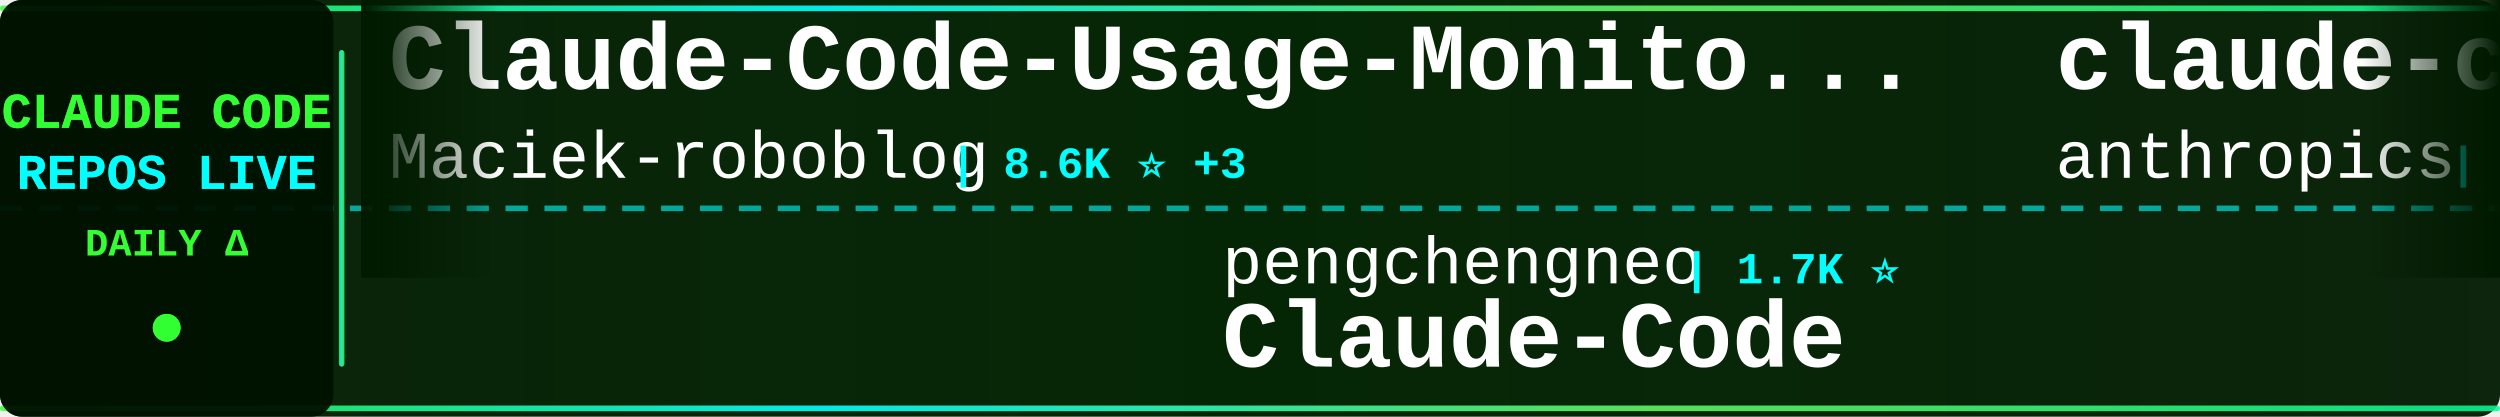
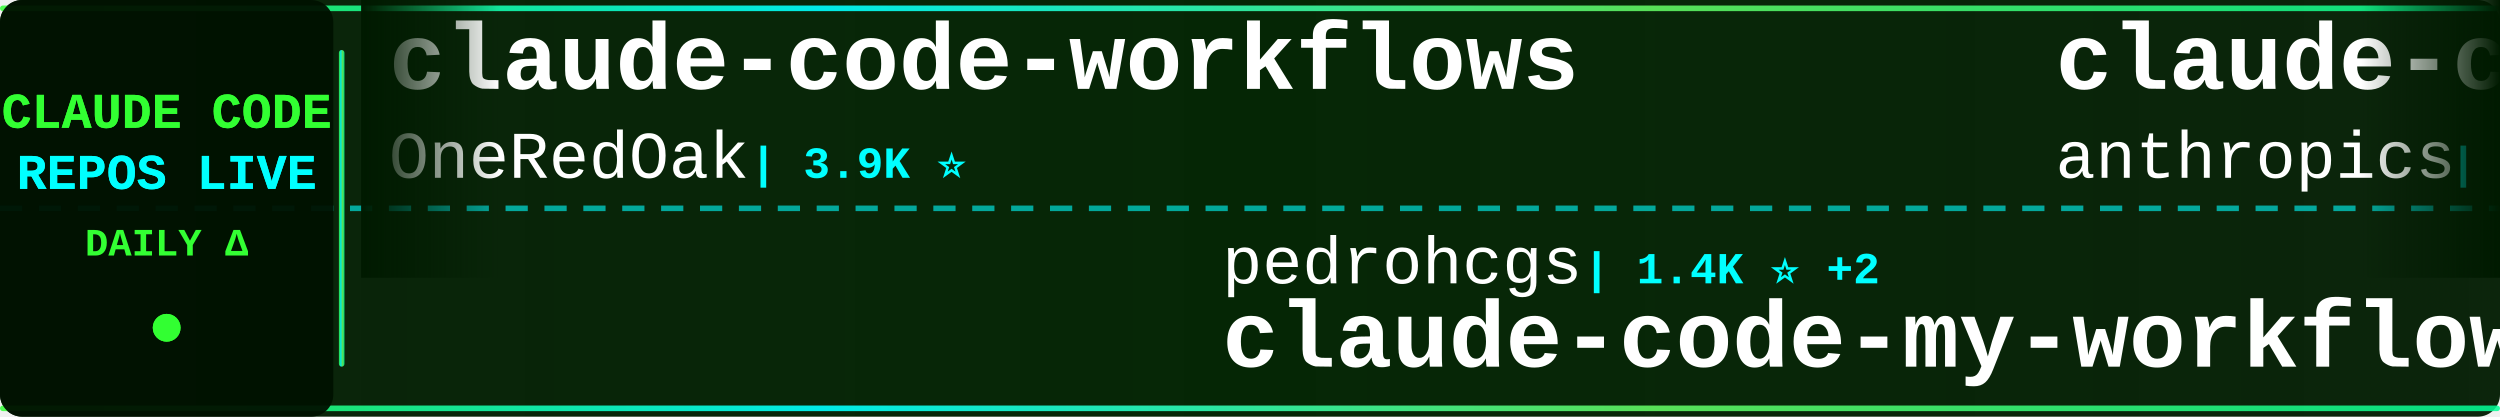
<svg xmlns="http://www.w3.org/2000/svg" width="900" height="150">
  <defs>
    <linearGradient id="tickerBg" x1="0%" y1="0%" x2="100%" y2="0%">
      <stop offset="0%" style="stop-color:#001a00;stop-opacity:0.95" />
      <stop offset="50%" style="stop-color:#002200;stop-opacity:0.98" />
      <stop offset="100%" style="stop-color:#001a00;stop-opacity:0.95" />
    </linearGradient>
    <linearGradient id="borderGrad" x1="0%" y1="0%" x2="100%" y2="0%">
      <stop offset="0%" style="stop-color:#33ff33;stop-opacity:0.85">
        <animate attributeName="stop-opacity" values="0.85;1;0.85" dur="2s" repeatCount="indefinite" />
      </stop>
      <stop offset="33%" style="stop-color:#00ffff;stop-opacity:0.9">
        <animate attributeName="stop-opacity" values="0.9;1;0.9" dur="2.2s" repeatCount="indefinite" />
      </stop>
      <stop offset="66%" style="stop-color:#66ff66;stop-opacity:0.85">
        <animate attributeName="stop-opacity" values="0.85;1;0.85" dur="1.8s" repeatCount="indefinite" />
      </stop>
      <stop offset="100%" style="stop-color:#00ff99;stop-opacity:0.85">
        <animate attributeName="stop-opacity" values="0.85;1;0.85" dur="2s" repeatCount="indefinite" />
      </stop>
    </linearGradient>
    <filter id="textGlow">
      <feGaussianBlur stdDeviation="0.1" result="coloredBlur" />
      <feMerge>
        <feMergeNode in="coloredBlur" />
        <feMergeNode in="SourceGraphic" />
      </feMerge>
    </filter>
    <filter id="metricGlow">
      <feGaussianBlur stdDeviation="0.2" result="coloredBlur" />
      <feMerge>
        <feMergeNode in="coloredBlur" />
        <feMergeNode in="SourceGraphic" />
      </feMerge>
    </filter>
    <linearGradient id="leftFade" x1="0%" y1="0%" x2="100%" y2="0%">
      <stop offset="0%" style="stop-color:#001a00;stop-opacity:1" />
      <stop offset="100%" style="stop-color:#001a00;stop-opacity:0" />
    </linearGradient>
    <linearGradient id="rightFade" x1="0%" y1="0%" x2="100%" y2="0%">
      <stop offset="0%" style="stop-color:#001a00;stop-opacity:0" />
      <stop offset="100%" style="stop-color:#001a00;stop-opacity:1" />
    </linearGradient>
  </defs>
  <rect width="900" height="150" fill="url(#tickerBg)" rx="8" />
  <rect x="0" y="2" width="900" height="2" fill="url(#borderGrad)" rx="1" />
  <rect x="0" y="146" width="900" height="2" fill="url(#borderGrad)" rx="1" />
  <line x1="0" y1="75" x2="900" y2="75" stroke="#00ffff" stroke-width="2" stroke-dasharray="8 6" opacity="0.6" />
  <rect x="0" y="0" width="120" height="150" fill="#001100" opacity="0.95" rx="8" />
  <text x="60" y="46" font-family="'Courier New', monospace" font-size="18" font-weight="bold" fill="#33ff33" text-anchor="middle" filter="url(#textGlow)">
    CLAUDE CODE
  </text>
  <text x="60" y="68" font-family="'Courier New', monospace" font-size="18" font-weight="bold" fill="#00ffff" text-anchor="middle" filter="url(#textGlow)">
    REPOS LIVE
  </text>
  <text x="60" y="92" font-family="'Courier New', monospace" font-size="14" font-weight="bold" fill="#33ff33" text-anchor="middle">
    DAILY Δ
  </text>
  <circle cx="60" cy="118" r="5" fill="#33ff33" filter="url(#metricGlow)">
    <animate attributeName="r" values="4;6;4" dur="1.5s" repeatCount="indefinite" />
    <animate attributeName="opacity" values="0.6;1;0.6" dur="1.5s" repeatCount="indefinite" />
  </circle>
  <rect x="122" y="18" width="2" height="114" fill="url(#borderGrad)" rx="1" />
  <clipPath id="tickerClip">
    <rect x="130" y="0" width="770" height="150" />
  </clipPath>
  <g clip-path="url(#tickerClip)">
    <g id="tickerItems">
      <animateTransform attributeName="transform" attributeType="XML" type="translate" from="0 0" to="-3000 0" dur="54s" repeatCount="indefinite" />
      <g transform="translate(0, 0)">
-         <text x="140" y="32" font-family="'Courier New', monospace" font-size="34" font-weight="bold" fill="#ffffff">Claude-Code-Usage-Monito...</text>
-         <text x="140" y="64" font-family="'Courier New', monospace" font-size="24" font-weight="normal" fill="#ffffff" opacity="1.0">Maciek-roboblog</text>
-         <text x="342" y="64" font-family="'Courier New', monospace" font-size="16" font-weight="bold" fill="#00ffff"> | 8.6K ⭐ +3</text>
+         <text x="140" y="32" font-family="'Courier New', monospace" font-size="34" font-weight="bold" fill="#ffffff">claude-code-workflows</text>
+         <text x="140" y="64" font-family="'Courier New', monospace" font-size="24" font-weight="normal" fill="#ffffff" opacity="1.0">OneRedOak</text>
+         <text x="270" y="64" font-family="'Courier New', monospace" font-size="16" font-weight="bold" fill="#00ffff"> | 3.9K ⭐</text>
      </g>
      <g transform="translate(300, 0)">
-         <text x="140" y="102" font-family="'Courier New', monospace" font-size="24" font-weight="normal" fill="#ffffff" opacity="1.0">pengchengneo</text>
-         <text x="306" y="102" font-family="'Courier New', monospace" font-size="16" font-weight="bold" fill="#00ffff"> | 1.7K ⭐</text>
-         <text x="140" y="132" font-family="'Courier New', monospace" font-size="34" font-weight="bold" fill="#ffffff">Claude-Code</text>
+         <text x="140" y="102" font-family="'Courier New', monospace" font-size="24" font-weight="normal" fill="#ffffff" opacity="1.0">pedrohcgs</text>
+         <text x="270" y="102" font-family="'Courier New', monospace" font-size="16" font-weight="bold" fill="#00ffff"> | 1.4K ⭐ +2</text>
+         <text x="140" y="132" font-family="'Courier New', monospace" font-size="34" font-weight="bold" fill="#ffffff">claude-code-my-workflow</text>
      </g>
      <g transform="translate(600, 0)">
-         <text x="140" y="32" font-family="'Courier New', monospace" font-size="34" font-weight="bold" fill="#ffffff">claude-code-security-rev...</text>
+         <text x="140" y="32" font-family="'Courier New', monospace" font-size="34" font-weight="bold" fill="#ffffff">claude-code-action</text>
        <text x="140" y="64" font-family="'Courier New', monospace" font-size="24" font-weight="normal" fill="#ffffff" opacity="1.0">anthropics</text>
-         <text x="282" y="64" font-family="'Courier New', monospace" font-size="16" font-weight="bold" fill="#00ffff"> | 5.8K ⭐ +3</text>
+         <text x="282" y="64" font-family="'Courier New', monospace" font-size="16" font-weight="bold" fill="#00ffff"> | 8.5K ⭐ +2</text>
      </g>
      <g transform="translate(900, 0)">
-         <text x="140" y="102" font-family="'Courier New', monospace" font-size="24" font-weight="normal" fill="#ffffff" opacity="1.0">asgeirtj</text>
-         <text x="258" y="102" font-family="'Courier New', monospace" font-size="16" font-weight="bold" fill="#00ffff"> | 62.5K ⭐ +20</text>
-         <text x="140" y="132" font-family="'Courier New', monospace" font-size="34" font-weight="bold" fill="#ffffff">system_prompts_leaks</text>
+         <text x="140" y="102" font-family="'Courier New', monospace" font-size="24" font-weight="normal" fill="#ffffff" opacity="1.0">rohitg00</text>
+         <text x="258" y="102" font-family="'Courier New', monospace" font-size="16" font-weight="bold" fill="#00ffff"> | 2.5K ⭐ +2</text>
+         <text x="140" y="132" font-family="'Courier New', monospace" font-size="34" font-weight="bold" fill="#ffffff">awesome-claude-code-tool...</text>
      </g>
      <g transform="translate(1200, 0)">
-         <text x="140" y="32" font-family="'Courier New', monospace" font-size="34" font-weight="bold" fill="#ffffff">claude-code-cli</text>
-         <text x="140" y="64" font-family="'Courier New', monospace" font-size="24" font-weight="normal" fill="#ffffff" opacity="1.0">huangserva</text>
-         <text x="282" y="64" font-family="'Courier New', monospace" font-size="16" font-weight="bold" fill="#00ffff"> | 622 ⭐</text>
+         <text x="140" y="32" font-family="'Courier New', monospace" font-size="34" font-weight="bold" fill="#ffffff">claude-code-source-code-...</text>
+         <text x="140" y="64" font-family="'Courier New', monospace" font-size="24" font-weight="normal" fill="#ffffff" opacity="1.0">ghuntley</text>
+         <text x="258" y="64" font-family="'Courier New', monospace" font-size="16" font-weight="bold" fill="#00ffff"> | 987 ⭐</text>
      </g>
      <g transform="translate(1500, 0)">
-         <text x="140" y="102" font-family="'Courier New', monospace" font-size="24" font-weight="normal" fill="#ffffff" opacity="1.0">Windy3f3f3f3f</text>
-         <text x="318" y="102" font-family="'Courier New', monospace" font-size="16" font-weight="bold" fill="#00ffff"> | 2.5K ⭐ -1</text>
-         <text x="140" y="132" font-family="'Courier New', monospace" font-size="34" font-weight="bold" fill="#ffffff">claude-code-from-scratch</text>
+         <text x="140" y="102" font-family="'Courier New', monospace" font-size="24" font-weight="normal" fill="#ffffff" opacity="1.0">feiskyer</text>
+         <text x="258" y="102" font-family="'Courier New', monospace" font-size="16" font-weight="bold" fill="#00ffff"> | 1.6K ⭐</text>
+         <text x="140" y="132" font-family="'Courier New', monospace" font-size="34" font-weight="bold" fill="#ffffff">claude-code-settings</text>
      </g>
      <g transform="translate(1800, 0)">
-         <text x="140" y="32" font-family="'Courier New', monospace" font-size="34" font-weight="bold" fill="#ffffff">claude-code-ultimate-gui...</text>
-         <text x="140" y="64" font-family="'Courier New', monospace" font-size="24" font-weight="normal" fill="#ffffff" opacity="1.0">FlorianBruniaux</text>
-         <text x="342" y="64" font-family="'Courier New', monospace" font-size="16" font-weight="bold" fill="#00ffff"> | 5.7K ⭐</text>
+         <text x="140" y="32" font-family="'Courier New', monospace" font-size="34" font-weight="bold" fill="#ffffff">how-claude-code-works</text>
+         <text x="140" y="64" font-family="'Courier New', monospace" font-size="24" font-weight="normal" fill="#ffffff" opacity="1.0">Windy3f3f3f3f</text>
+         <text x="318" y="64" font-family="'Courier New', monospace" font-size="16" font-weight="bold" fill="#00ffff"> | 3.4K ⭐ +3</text>
      </g>
      <g transform="translate(2100, 0)">
-         <text x="140" y="102" font-family="'Courier New', monospace" font-size="24" font-weight="normal" fill="#ffffff" opacity="1.0">OrcaWhisper</text>
-         <text x="294" y="102" font-family="'Courier New', monospace" font-size="16" font-weight="bold" fill="#00ffff"> | 87 ⭐</text>
-         <text x="140" y="132" font-family="'Courier New', monospace" font-size="34" font-weight="bold" fill="#ffffff">Claude-Code</text>
+         <text x="140" y="102" font-family="'Courier New', monospace" font-size="24" font-weight="normal" fill="#ffffff" opacity="1.0">diet103</text>
+         <text x="246" y="102" font-family="'Courier New', monospace" font-size="16" font-weight="bold" fill="#00ffff"> | 10.0K ⭐ +1</text>
+         <text x="140" y="132" font-family="'Courier New', monospace" font-size="34" font-weight="bold" fill="#ffffff">claude-code-infrastructu...</text>
      </g>
      <g transform="translate(2400, 0)">
-         <text x="140" y="32" font-family="'Courier New', monospace" font-size="34" font-weight="bold" fill="#ffffff">claude-code-spec-workflo...</text>
-         <text x="140" y="64" font-family="'Courier New', monospace" font-size="24" font-weight="normal" fill="#ffffff" opacity="1.0">Pimzino</text>
-         <text x="246" y="64" font-family="'Courier New', monospace" font-size="16" font-weight="bold" fill="#00ffff"> | 3.8K ⭐</text>
+         <text x="140" y="32" font-family="'Courier New', monospace" font-size="34" font-weight="bold" fill="#ffffff">everything-claude-code-z...</text>
+         <text x="140" y="64" font-family="'Courier New', monospace" font-size="24" font-weight="normal" fill="#ffffff" opacity="1.0">xu-xiang</text>
+         <text x="258" y="64" font-family="'Courier New', monospace" font-size="16" font-weight="bold" fill="#00ffff"> | 1.8K ⭐ +2</text>
      </g>
      <g transform="translate(2700, 0)">
+         <text x="140" y="102" font-family="'Courier New', monospace" font-size="24" font-weight="normal" fill="#ffffff" opacity="1.0">ykdojo</text>
+         <text x="234" y="102" font-family="'Courier New', monospace" font-size="16" font-weight="bold" fill="#00ffff"> | 9.6K ⭐ +1</text>
+         <text x="140" y="132" font-family="'Courier New', monospace" font-size="34" font-weight="bold" fill="#ffffff">claude-code-tips</text>
+       </g>
+       <g transform="translate(3000, 0)">
+         <text x="140" y="32" font-family="'Courier New', monospace" font-size="34" font-weight="bold" fill="#ffffff">claude-code-workflows</text>
+         <text x="140" y="64" font-family="'Courier New', monospace" font-size="24" font-weight="normal" fill="#ffffff" opacity="1.0">OneRedOak</text>
+         <text x="270" y="64" font-family="'Courier New', monospace" font-size="16" font-weight="bold" fill="#00ffff"> | 3.9K ⭐</text>
+       </g>
+       <g transform="translate(3300, 0)">
        <text x="140" y="102" font-family="'Courier New', monospace" font-size="24" font-weight="normal" fill="#ffffff" opacity="1.0">pedrohcgs</text>
-         <text x="270" y="102" font-family="'Courier New', monospace" font-size="16" font-weight="bold" fill="#00ffff"> | 1.4K ⭐</text>
+         <text x="270" y="102" font-family="'Courier New', monospace" font-size="16" font-weight="bold" fill="#00ffff"> | 1.4K ⭐ +2</text>
        <text x="140" y="132" font-family="'Courier New', monospace" font-size="34" font-weight="bold" fill="#ffffff">claude-code-my-workflow</text>
      </g>
-       <g transform="translate(3000, 0)">
-         <text x="140" y="32" font-family="'Courier New', monospace" font-size="34" font-weight="bold" fill="#ffffff">Claude-Code-Usage-Monito...</text>
-         <text x="140" y="64" font-family="'Courier New', monospace" font-size="24" font-weight="normal" fill="#ffffff" opacity="1.0">Maciek-roboblog</text>
-         <text x="342" y="64" font-family="'Courier New', monospace" font-size="16" font-weight="bold" fill="#00ffff"> | 8.6K ⭐ +3</text>
-       </g>
-       <g transform="translate(3300, 0)">
-         <text x="140" y="102" font-family="'Courier New', monospace" font-size="24" font-weight="normal" fill="#ffffff" opacity="1.0">pengchengneo</text>
-         <text x="306" y="102" font-family="'Courier New', monospace" font-size="16" font-weight="bold" fill="#00ffff"> | 1.7K ⭐</text>
-         <text x="140" y="132" font-family="'Courier New', monospace" font-size="34" font-weight="bold" fill="#ffffff">Claude-Code</text>
-       </g>
      <g transform="translate(3600, 0)">
-         <text x="140" y="32" font-family="'Courier New', monospace" font-size="34" font-weight="bold" fill="#ffffff">claude-code-security-rev...</text>
+         <text x="140" y="32" font-family="'Courier New', monospace" font-size="34" font-weight="bold" fill="#ffffff">claude-code-action</text>
        <text x="140" y="64" font-family="'Courier New', monospace" font-size="24" font-weight="normal" fill="#ffffff" opacity="1.0">anthropics</text>
-         <text x="282" y="64" font-family="'Courier New', monospace" font-size="16" font-weight="bold" fill="#00ffff"> | 5.8K ⭐ +3</text>
+         <text x="282" y="64" font-family="'Courier New', monospace" font-size="16" font-weight="bold" fill="#00ffff"> | 8.5K ⭐ +2</text>
      </g>
      <g transform="translate(3900, 0)">
-         <text x="140" y="102" font-family="'Courier New', monospace" font-size="24" font-weight="normal" fill="#ffffff" opacity="1.0">asgeirtj</text>
-         <text x="258" y="102" font-family="'Courier New', monospace" font-size="16" font-weight="bold" fill="#00ffff"> | 62.5K ⭐ +20</text>
-         <text x="140" y="132" font-family="'Courier New', monospace" font-size="34" font-weight="bold" fill="#ffffff">system_prompts_leaks</text>
+         <text x="140" y="102" font-family="'Courier New', monospace" font-size="24" font-weight="normal" fill="#ffffff" opacity="1.0">rohitg00</text>
+         <text x="258" y="102" font-family="'Courier New', monospace" font-size="16" font-weight="bold" fill="#00ffff"> | 2.5K ⭐ +2</text>
+         <text x="140" y="132" font-family="'Courier New', monospace" font-size="34" font-weight="bold" fill="#ffffff">awesome-claude-code-tool...</text>
      </g>
    </g>
  </g>
  <rect x="130" y="0" width="50" height="100" fill="url(#leftFade)" />
  <rect x="850" y="0" width="50" height="100" fill="url(#rightFade)" />
</svg>
